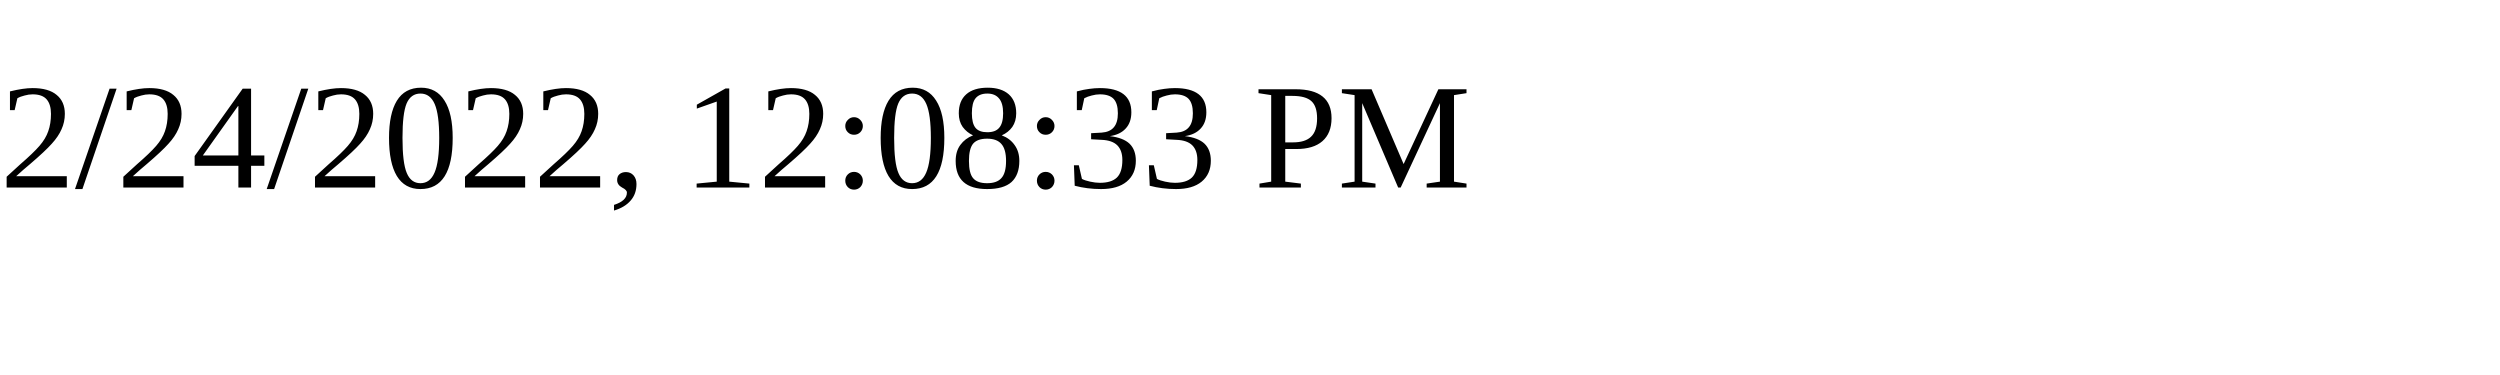
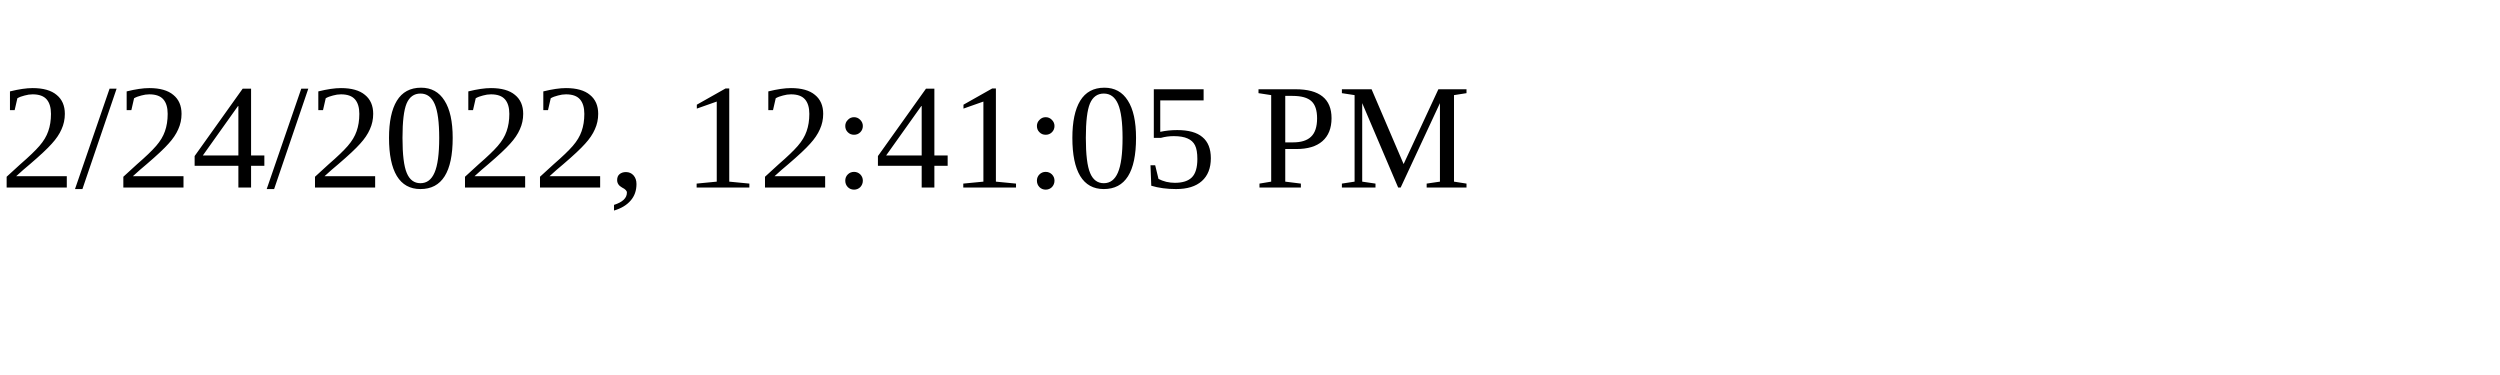
<svg xmlns="http://www.w3.org/2000/svg" height="30" width="200">
-   <text x="0" y="15">2/24/2022, 12:08:33 PM</text>
+   <text x="0" y="15">2/24/2022, 12:41:05 PM</text>
</svg>
